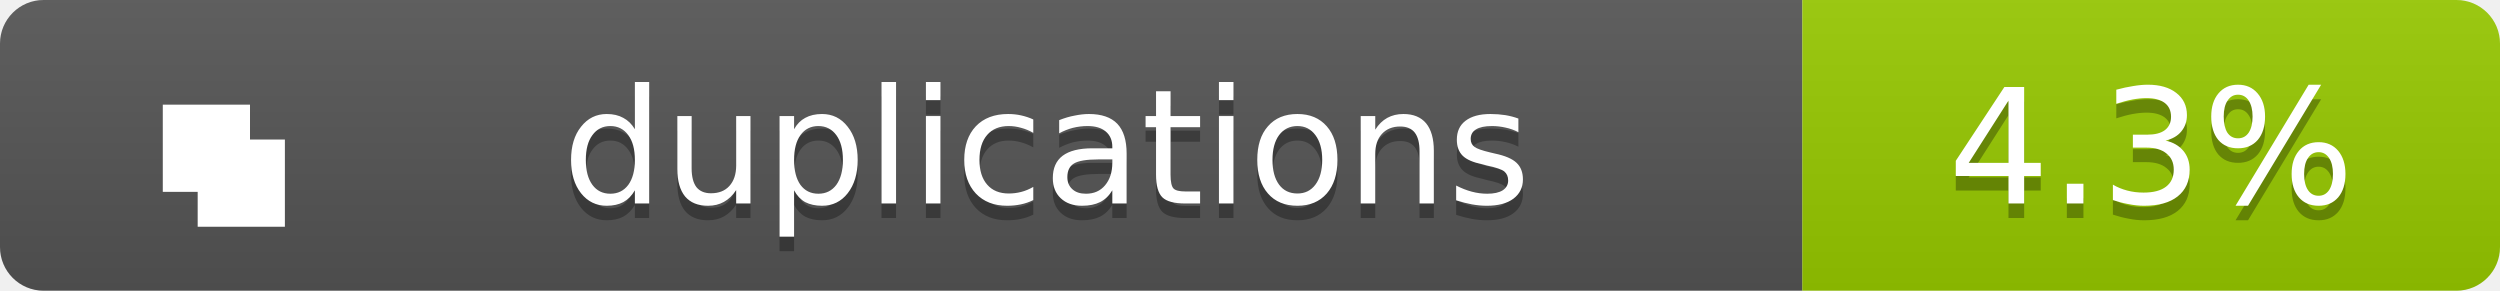
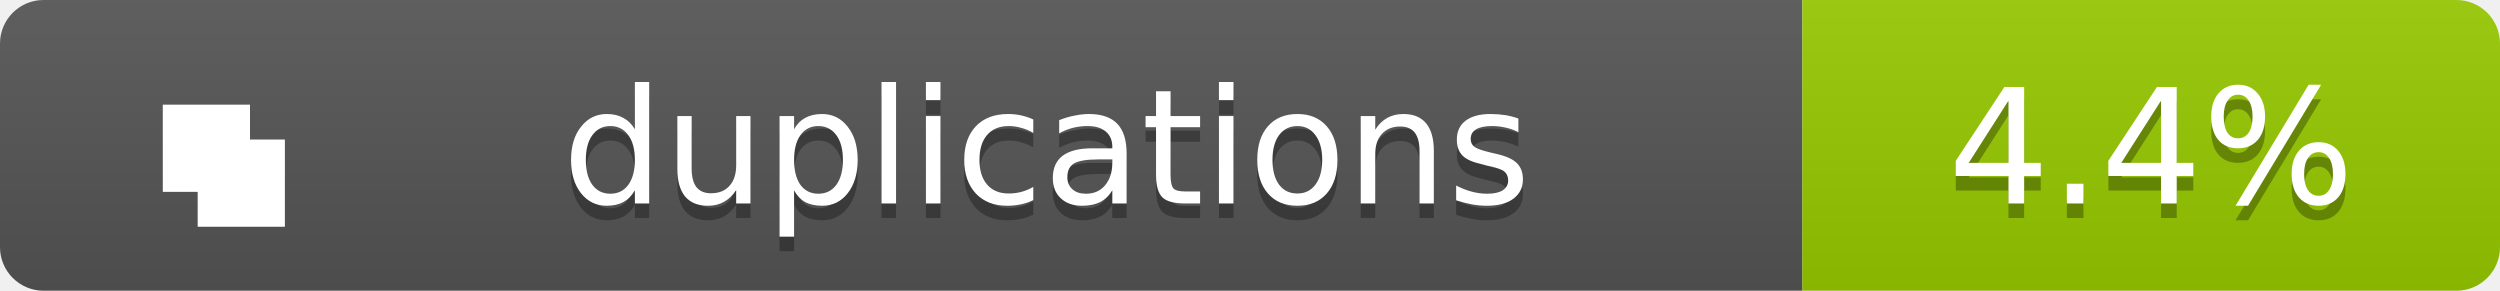
<svg xmlns="http://www.w3.org/2000/svg" width="172" height="20">
  <linearGradient id="b" x2="0" y2="100%">
    <stop offset="0" stop-color="#bbb" stop-opacity=".1" />
    <stop offset="1" stop-opacity=".1" />
  </linearGradient>
  <clipPath id="a">
    <rect width="172" height="20" rx="3" fill="#fff" />
  </clipPath>
  <g clip-path="url(#a)">
    <path fill="#555" d="M0 0h124v20H0z" />
    <path fill="#97CA00" d="M124 0h48v20H124z" />
    <path fill="url(#b)" d="M0 0h172v20H0z" />
  </g>
  <g fill="#fff" text-anchor="middle" font-family="Verdana,Geneva,DejaVu Sans,sans-serif" text-rendering="geometricPrecision" font-size="11">
    <g transform="translate(7, 3) scale(0.6)">
      <path d="M7 7h10v10H7zM11 11h10v10H11z" fill="#fff" />
    </g>
    <text x="72.0" y="15" fill="#010101" fill-opacity=".3">duplications</text>
    <text x="72.0" y="14">duplications</text>
-     <text x="148.0" y="15" fill="#010101" fill-opacity=".3">4.3%</text>
-     <text x="148.0" y="14">4.3%</text>
+     <text x="148.0" y="15" fill="#010101" fill-opacity=".3">4.4%</text>
+     <text x="148.0" y="14">4.4%</text>
  </g>
</svg>
